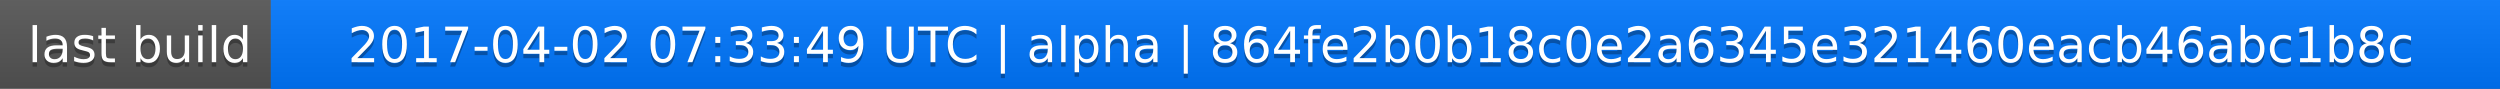
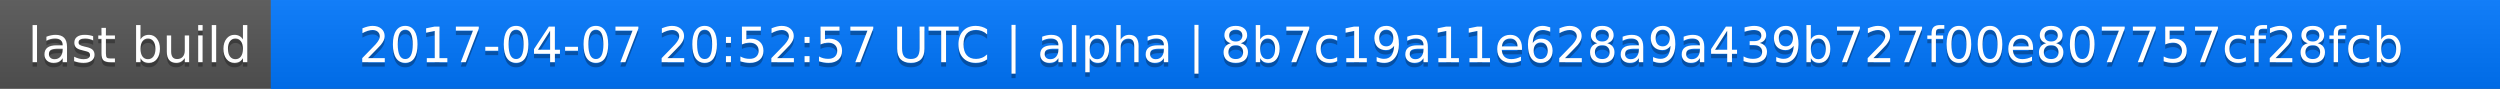
<svg xmlns="http://www.w3.org/2000/svg" width="563" height="20">
  <linearGradient id="a" x2="0" y2="100%">
    <stop offset="0" stop-color="#bbb" stop-opacity=".1" />
    <stop offset="1" stop-opacity=".1" />
  </linearGradient>
  <rect rx="0" width="563" height="20" fill="#555" />
  <rect rx="0" x="61" width="502" height="20" fill="#07f" />
  <path fill="#07f" d="M61 0h4v20h-4z" />
  <rect rx="0" width="563" height="20" fill="url(#a)" />
  <g fill="#fff" text-anchor="middle" font-family="DejaVu Sans,Verdana,Geneva,sans-serif" font-size="11">
    <text x="31.5" y="15" fill="#010101" fill-opacity=".3">last build</text>
    <text x="31.5" y="14">last build</text>
-     <text x="311" y="15" fill="#010101" fill-opacity=".3">2017-04-02 07:33:49 UTC | alpha | 864fe2b0b18c0e2a6345e321460eacb46abc1b8c</text>
-     <text x="311" y="14">2017-04-02 07:33:49 UTC | alpha | 864fe2b0b18c0e2a6345e321460eacb46abc1b8c</text>
+     <text x="311" y="15" fill="#010101" fill-opacity=".3">2017-04-07 20:52:57 UTC | alpha | 8b7c19a11e628a9a439b727f00e807757cf28fcb</text>
+     <text x="311" y="14">2017-04-07 20:52:57 UTC | alpha | 8b7c19a11e628a9a439b727f00e807757cf28fcb</text>
  </g>
</svg>
